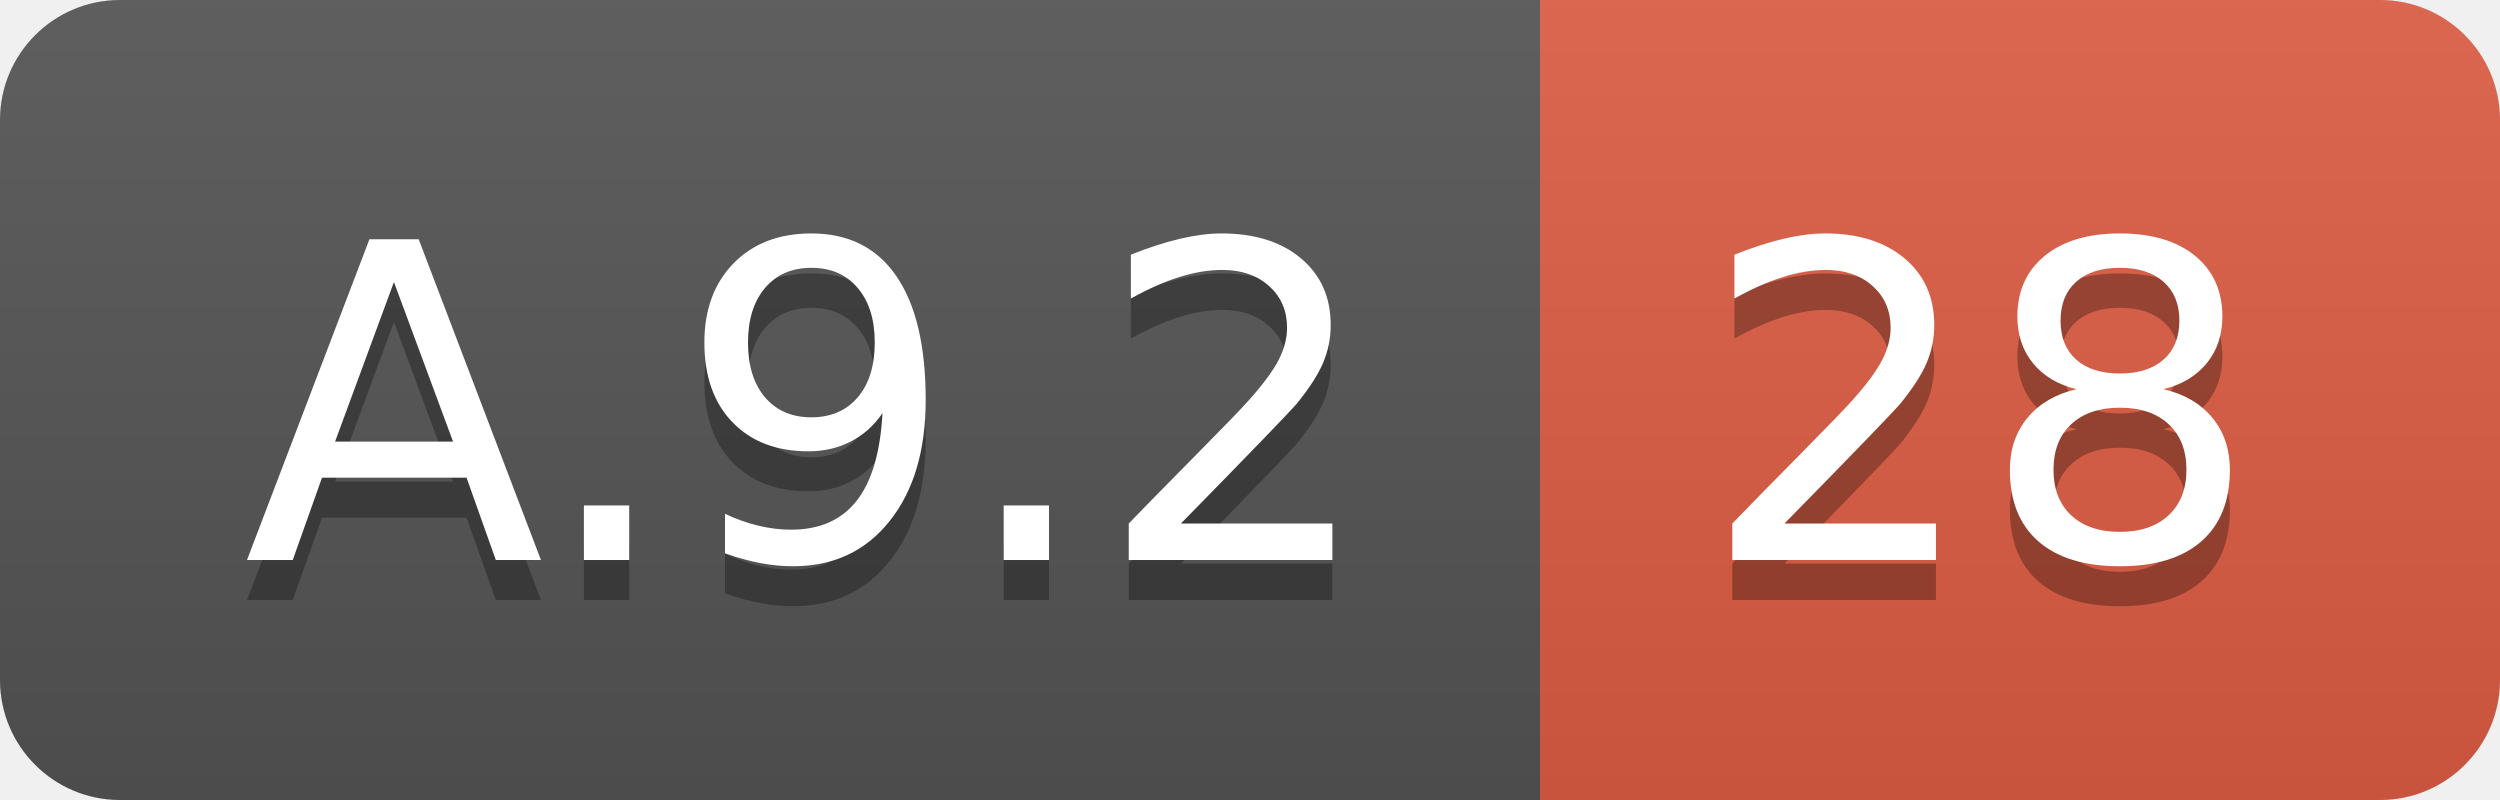
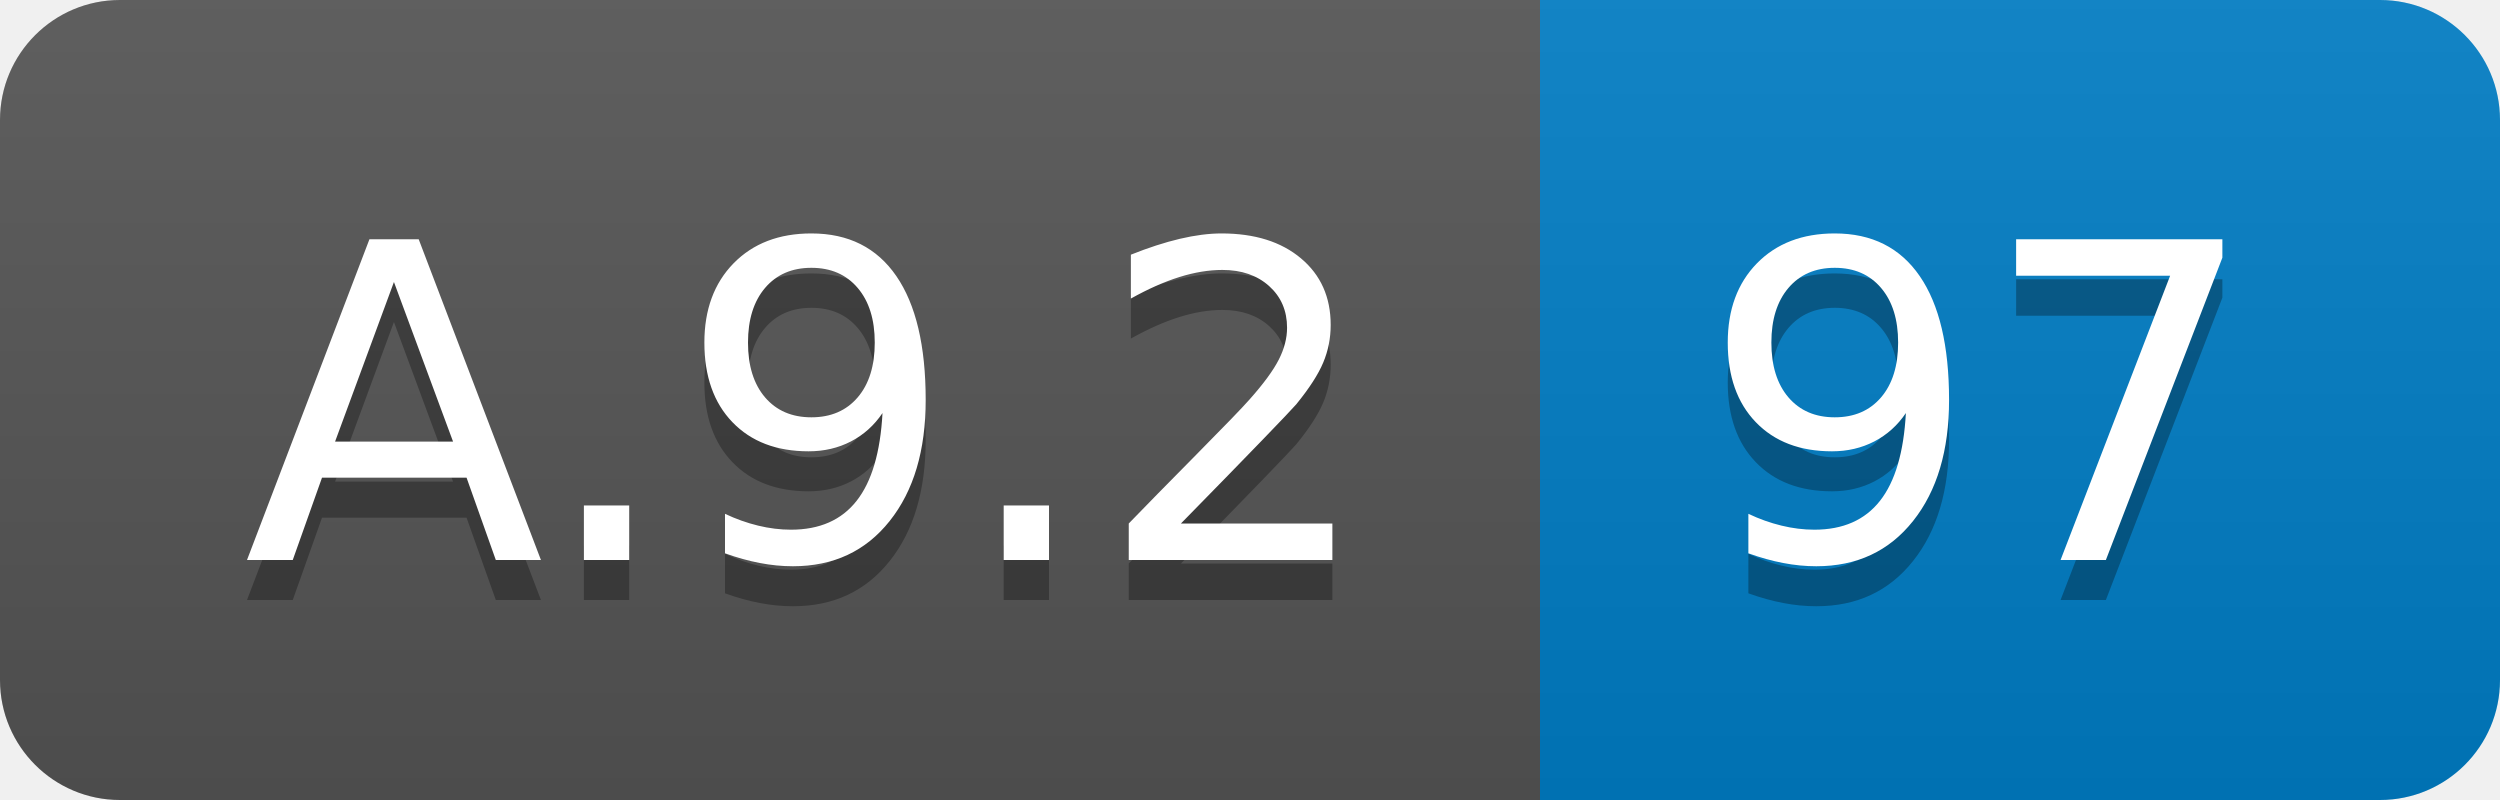
<svg xmlns="http://www.w3.org/2000/svg" width="62.5" height="20">
  <linearGradient id="smooth" x2="0" y2="100%">
    <stop offset="0" stop-color="#bbb" stop-opacity=".1" />
    <stop offset="1" stop-opacity=".1" />
  </linearGradient>
  <clipPath id="round">
    <rect width="62.5" height="20" rx="3" fill="#fff" />
  </clipPath>
  <g clip-path="url(#round)">
    <rect width="38.5" height="20" fill="#555" />
-     <rect x="38.5" width="24.0" height="20" fill="#e05d44" />
+     <rect x="38.5" width="24.0" height="20" fill="#007ec6" />
    <rect width="62.5" height="20" fill="url(#smooth)" />
  </g>
  <g fill="#fff" text-anchor="middle" font-family="DejaVu Sans,Verdana,Geneva,sans-serif" font-size="110">
    <text x="202.5" y="150" fill="#010101" fill-opacity=".3" transform="scale(0.1)" textLength="285.0" lengthAdjust="spacing">A.9.2</text>
    <text x="202.5" y="140" transform="scale(0.1)" textLength="285.0" lengthAdjust="spacing">A.9.2</text>
-     <text x="495.0" y="150" fill="#010101" fill-opacity=".3" transform="scale(0.1)" textLength="140.0" lengthAdjust="spacing">28</text>
-     <text x="495.0" y="140" transform="scale(0.1)" textLength="140.0" lengthAdjust="spacing">28</text>
+     <text x="495.0" y="150" fill="#010101" fill-opacity=".3" transform="scale(0.1)" textLength="140.0" lengthAdjust="spacing">97</text>
+     <text x="495.0" y="140" transform="scale(0.1)" textLength="140.0" lengthAdjust="spacing">97</text>
  </g>
</svg>
